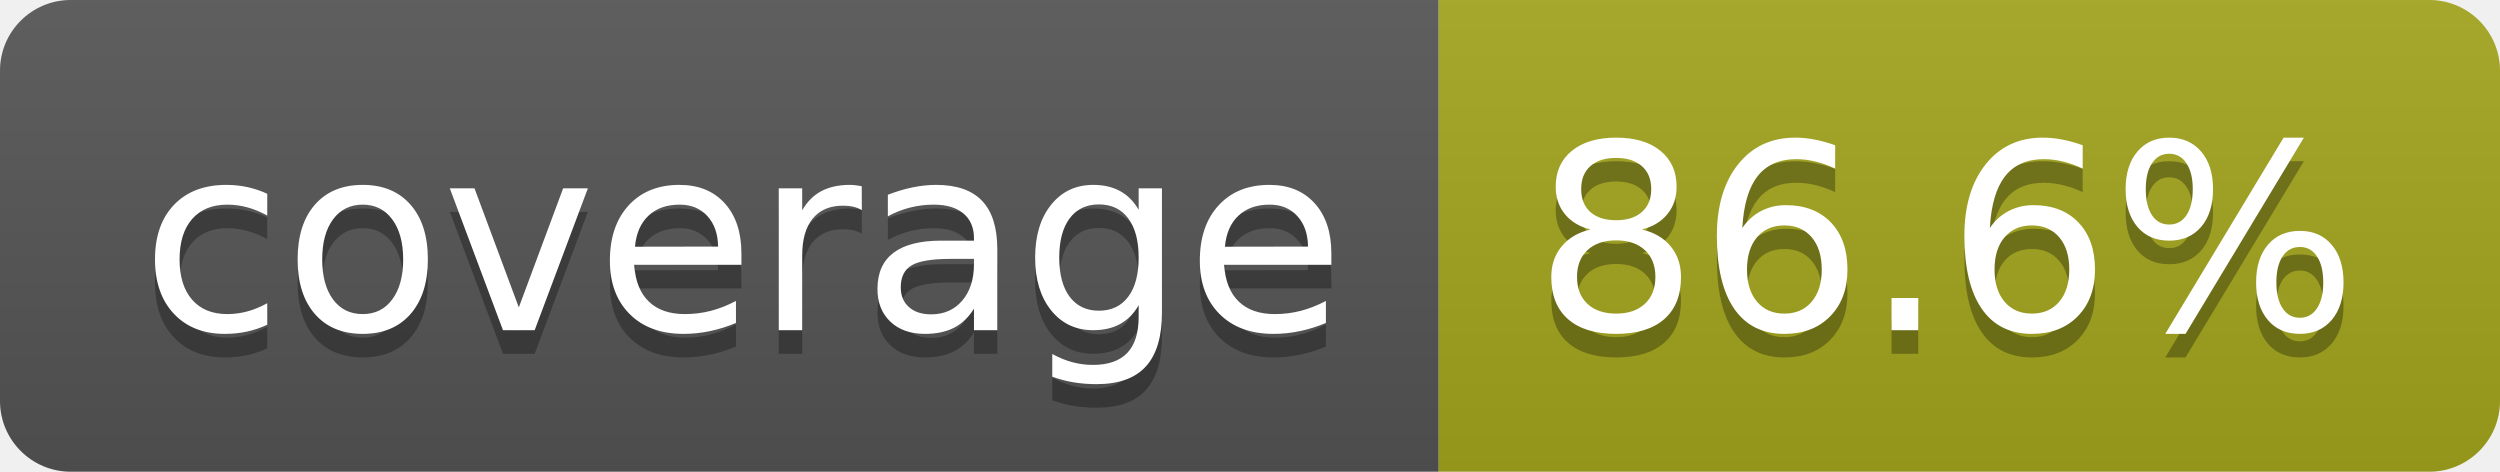
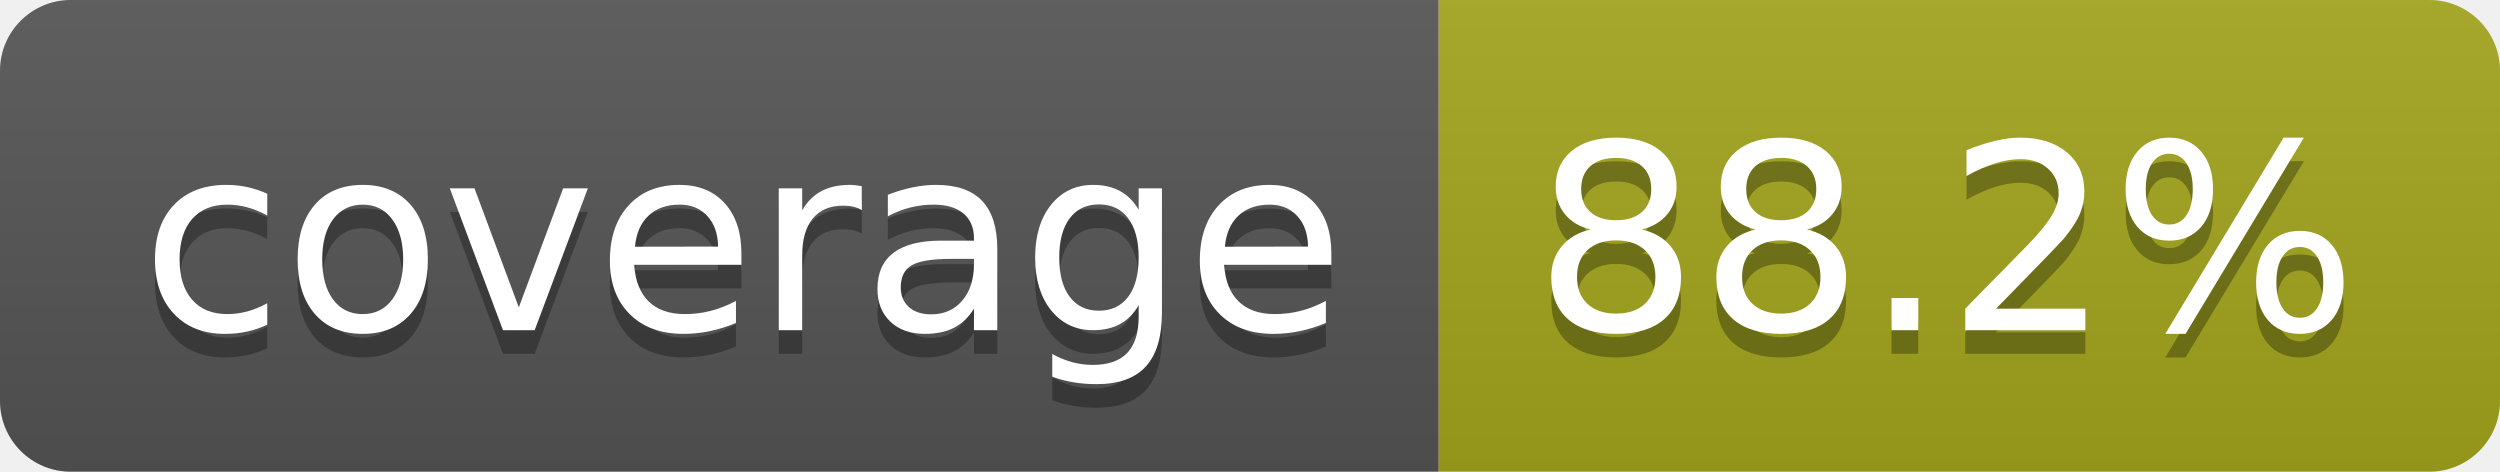
- <svg xmlns="http://www.w3.org/2000/svg" width="106" height="20" role="img" aria-label="coverage: 86.6%">
+ <svg xmlns="http://www.w3.org/2000/svg" width="106" height="20" role="img" aria-label="coverage: 88.2%">
  <linearGradient id="s" x2="0" y2="100%">
    <stop offset="0" stop-color="#bbb" stop-opacity=".1" />
    <stop offset="1" stop-opacity=".1" />
  </linearGradient>
  <clipPath id="r">
    <rect width="106" height="20" rx="3" fill="#fff" />
  </clipPath>
  <g clip-path="url(#r)">
    <rect width="61" height="20" fill="#555" />
    <rect x="61" width="45" height="20" fill="#a4a61d" />
    <rect width="106" height="20" fill="url(#s)" />
  </g>
  <g fill="#fff" text-anchor="middle" font-family="Verdana,Geneva,DejaVu Sans,sans-serif" text-rendering="geometricPrecision" font-size="110">
    <text aria-hidden="true" x="315" y="150" fill="#010101" fill-opacity=".3" transform="scale(.1)" textLength="510">coverage</text>
    <text x="315" y="140" transform="scale(.1)" fill="#fff" textLength="510">coverage</text>
-     <text aria-hidden="true" x="825" y="150" fill="#010101" fill-opacity=".3" transform="scale(.1)" textLength="350">86.6%</text>
-     <text x="825" y="140" transform="scale(.1)" fill="#fff" textLength="350">86.6%</text>
+     <text aria-hidden="true" x="825" y="150" fill="#010101" fill-opacity=".3" transform="scale(.1)" textLength="350">88.2%</text>
+     <text x="825" y="140" transform="scale(.1)" fill="#fff" textLength="350">88.2%</text>
  </g>
</svg>
